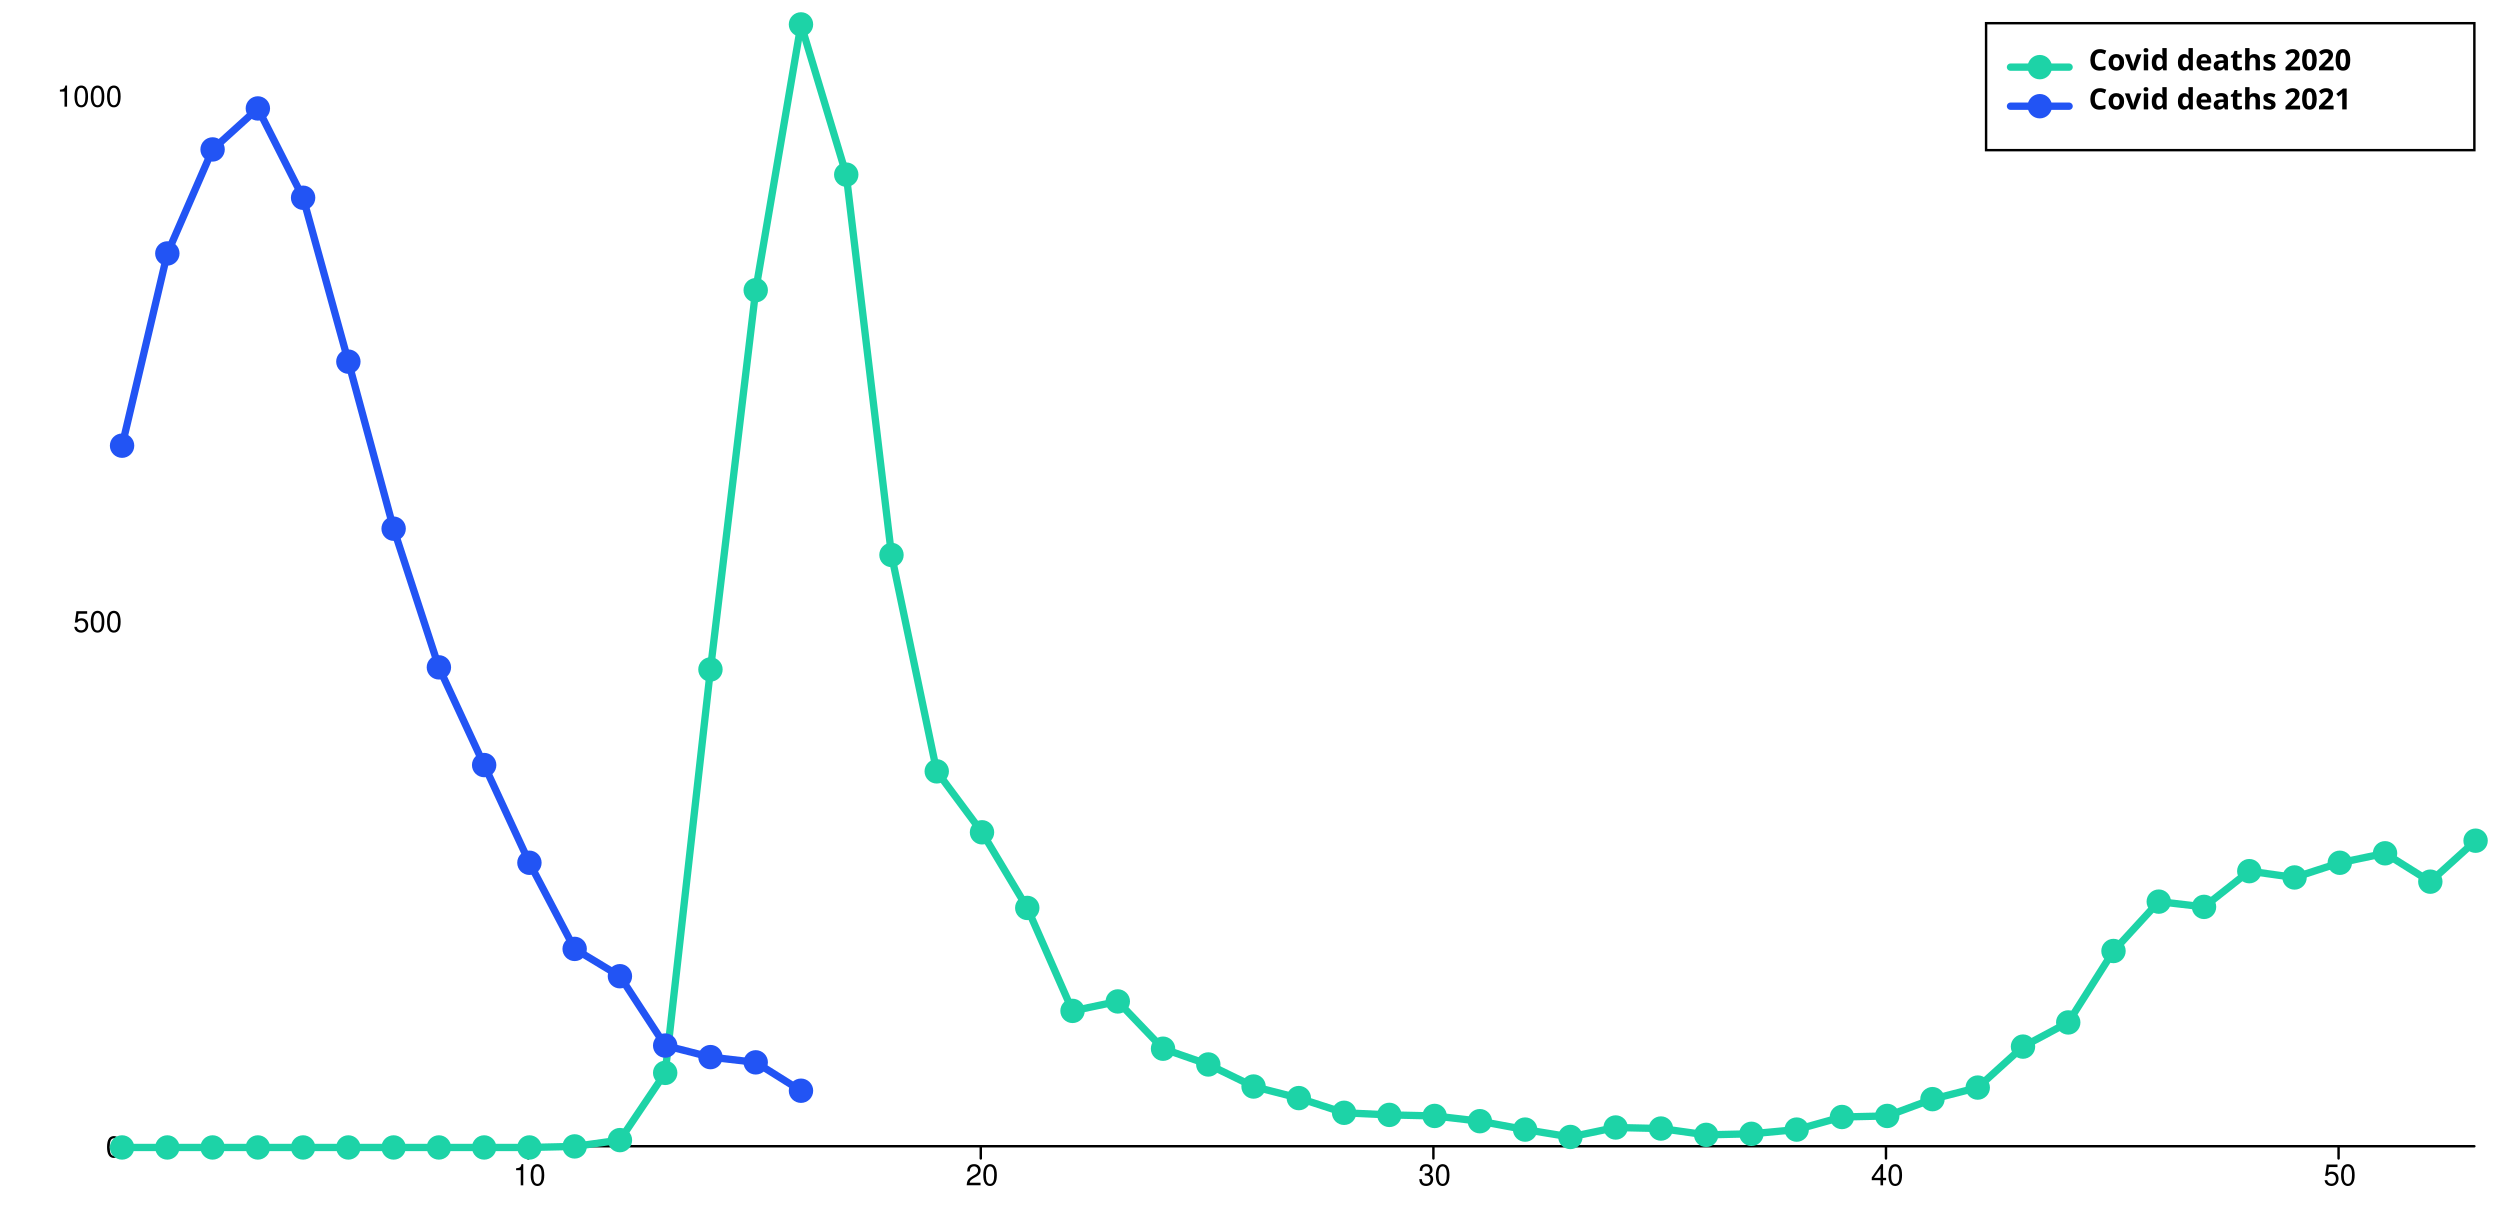
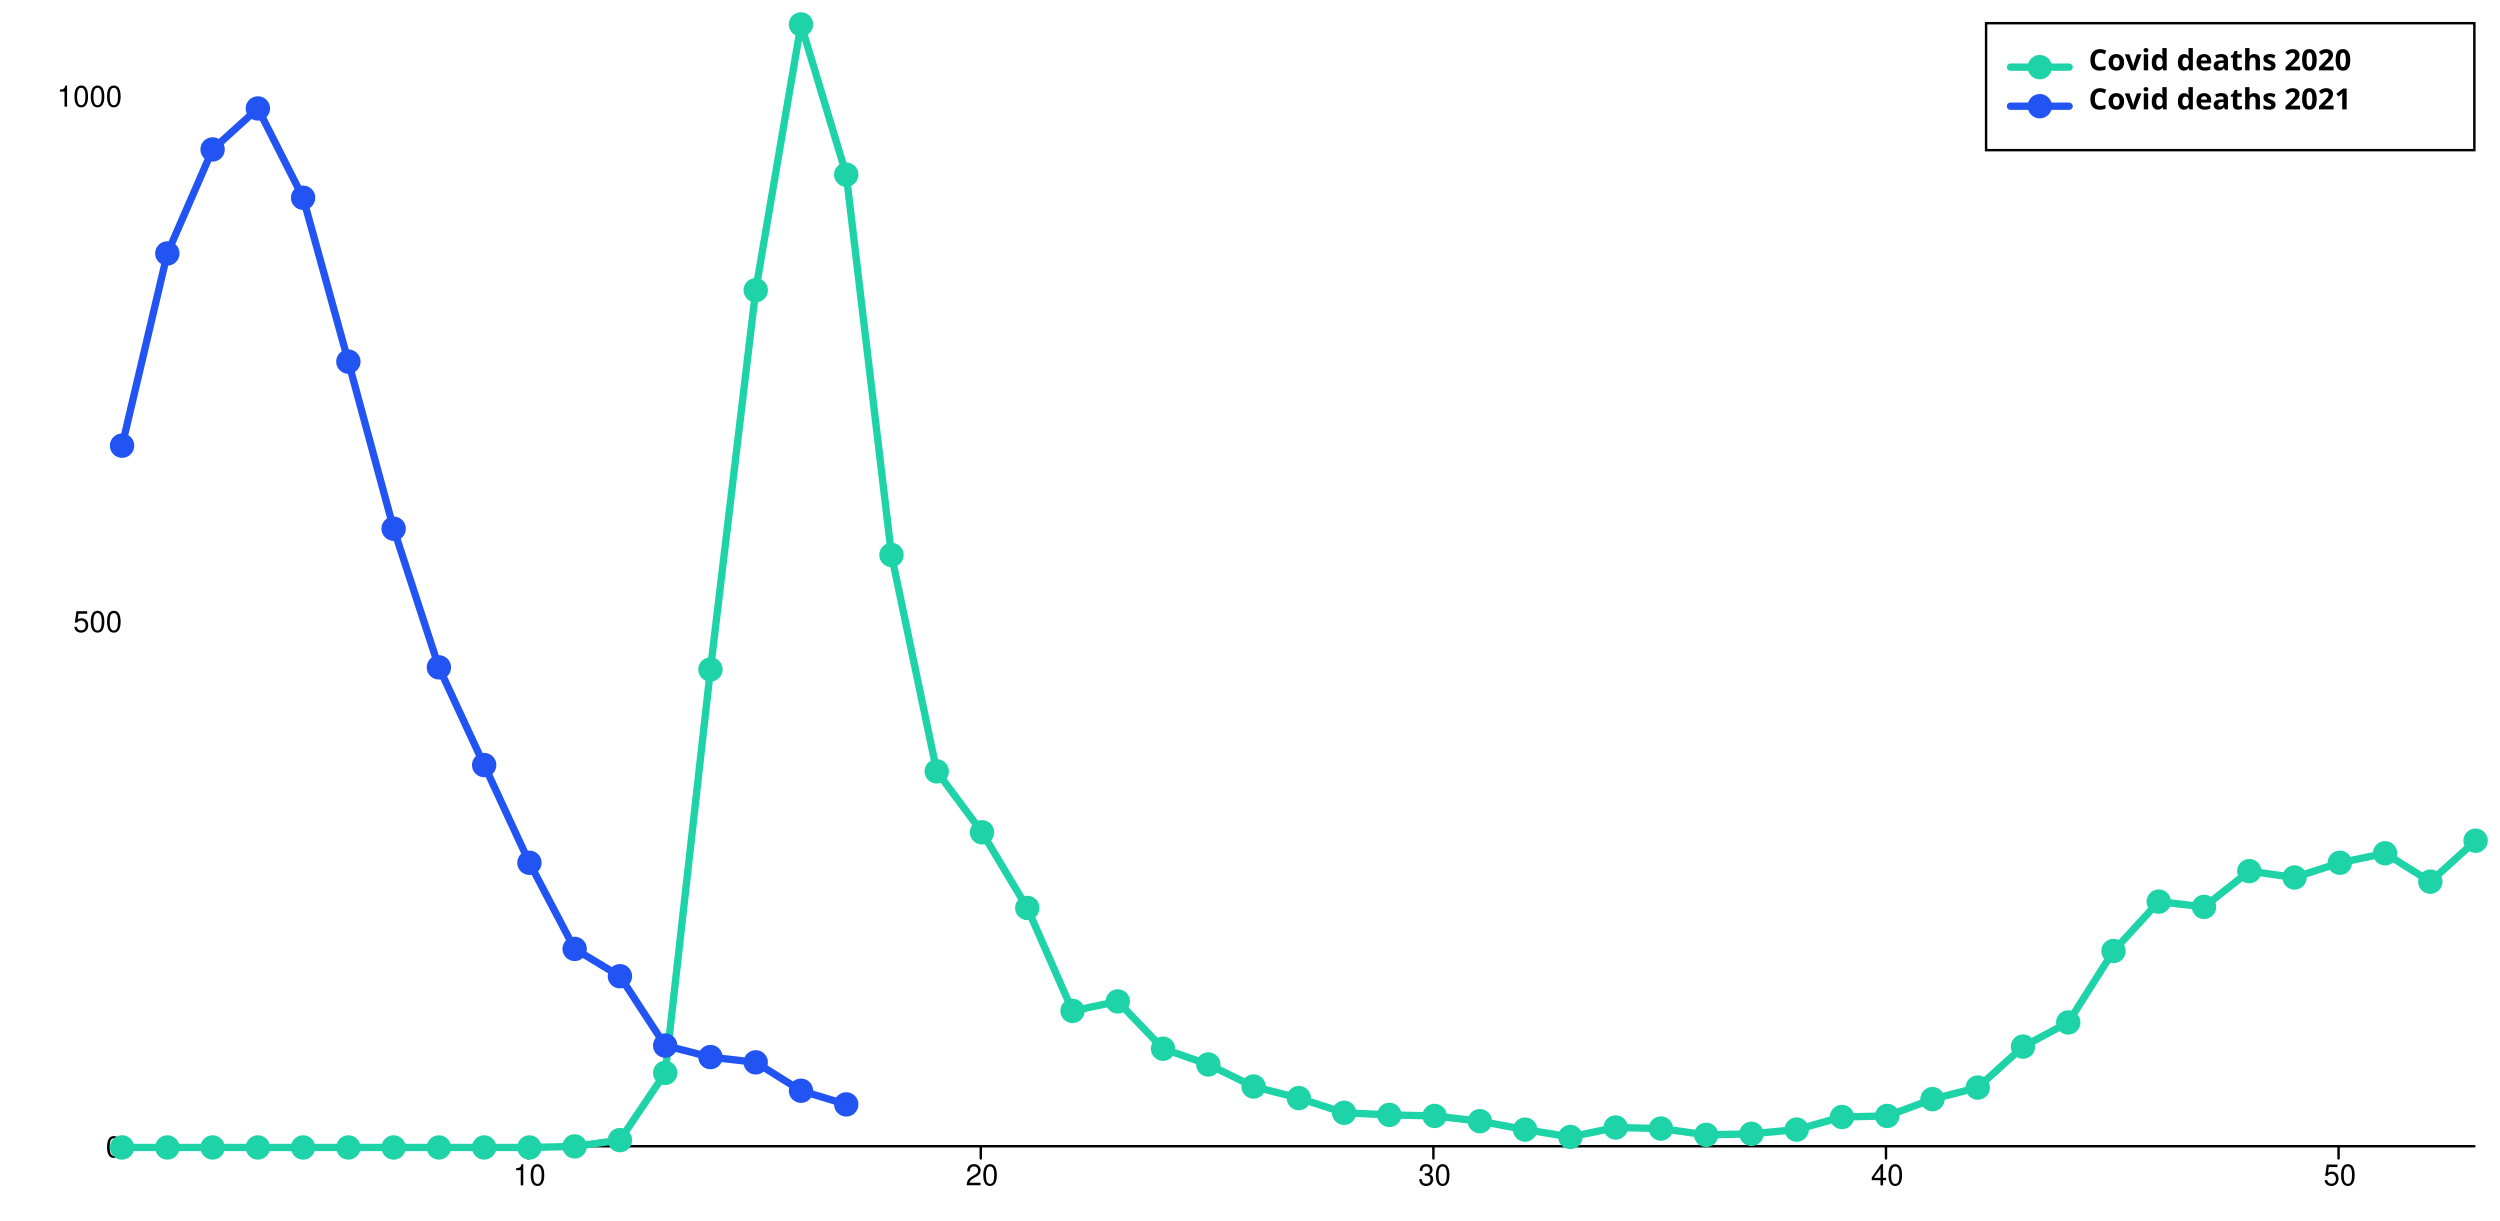
<svg xmlns="http://www.w3.org/2000/svg" width="1024" height="500" viewBox="0 0 1024 500" style="overflow:display" preserveAspectRatio="xMinYMin meet" overflow="visible">
  <defs>
    <style>
	.data-series path.line { fill-opacity: 0; stroke: black; }
	.data-series:hover path.line, .data-series.on path.line { cursor:pointer; }
	.data-series path.line.dotted { stroke-dasharray: 12 20 }
	#covid-deaths-2020-under65:hover path.line, #covid-deaths-2020-under65.on path.line { stroke-width: 5; }
	.data-series-0:hover circle, .data-series-0.on circle { display: inline; cursor:pointer; }
	#covid-deaths-2021-under65:hover path.line, #covid-deaths-2021-under65.on path.line { stroke-width: 5; }
	.data-series-1:hover circle, .data-series-1.on circle { display: inline; cursor:pointer; }
	.key rect { fill:transparent;stroke-width:1;stroke:black; }
	.key text { text-anchor:start;dominant-baseline:hanging;font-weight:bold;fill:black;stroke-width:0;font-family:sans-serif; }
	.graph-grid { font-family: "Helvetica Neue",Helvetica,Arial,"Lucida Grande",sans-serif; }
	.graph-grid line { stroke: black; stroke-width: 1; stroke-linecap: round; }
	.graph-grid.graph-grid-x text { text-anchor: middle; dominant-baseline: hanging; transform: translateY(10px); }
	.graph-grid.graph-grid-y text { text-anchor: end; dominant-baseline: middle; transform: translateX(-10px); }
	</style>
  </defs>
  <g class="graph-grid graph-grid-y">
    <line x1="49.50" y1="469.50" x2="1013.50" y2="469.50" data-left="50" />
    <text x="60" y="470" text-anchor="end">0</text>
    <text x="60" y="254.846" text-anchor="end">500</text>
    <text x="60" y="39.691" text-anchor="end">1000</text>
    <text style="text-anchor:middle;dominant-baseline:hanging;font-weight:bold;transform: translateY(240px) rotate(-90deg);" />
  </g>
  <g class="graph-grid graph-grid-x">
    <line class="tick" x1="216.35" y1="469.50" x2="216.35" y2="474.50" />
    <text x="216.846" y="470" text-anchor="middle">10</text>
    <line class="tick" x1="401.73" y1="469.50" x2="401.73" y2="474.50" />
    <text x="402.231" y="470" text-anchor="middle">20</text>
    <line class="tick" x1="587.12" y1="469.50" x2="587.12" y2="474.50" />
    <text x="587.615" y="470" text-anchor="middle">30</text>
    <line class="tick" x1="772.50" y1="469.50" x2="772.50" y2="474.50" />
    <text x="773" y="470" text-anchor="middle">40</text>
    <line class="tick" x1="957.88" y1="469.50" x2="957.88" y2="474.50" />
    <text x="958.385" y="470" text-anchor="middle">50</text>
    <text style="text-anchor:middle;dominant-baseline:hanging;font-weight:bold;transform: translateY(240px) rotate(-90deg);" />
  </g>
  <g id="covid-deaths-2020-under65" class="data-series data-series-0">
    <path d="M 50.00,470.00L 68.54,470.00L 87.08,470.00L 105.62,470.00L 124.15,470.00L 142.69,470.00L 161.23,470.00L 179.77,470.00L 198.31,470.00L 216.85,470.00L 235.38,469.57L 253.92,466.99L 272.46,439.45L 291.00,274.21L 309.54,118.87L 328.08,10.00L 346.62,71.53L 365.15,227.31L 383.69,315.95L 402.23,340.91L 420.77,371.89L 439.31,414.06L 457.85,410.19L 476.38,429.55L 494.92,436.01L 513.46,445.04L 532.00,449.78L 550.54,455.80L 569.08,456.66L 587.62,457.09L 606.15,459.24L 624.69,462.68L 643.23,465.70L 661.77,461.82L 680.31,462.25L 698.85,464.84L 717.38,464.41L 735.92,462.68L 754.46,457.52L 773.00,457.09L 791.54,450.21L 810.08,445.47L 828.62,428.69L 847.15,418.79L 865.69,389.53L 884.23,369.31L 902.77,371.46L 921.31,356.83L 939.85,359.41L 958.38,353.39L 976.92,349.51L 995.46,361.13L 1014.00,344.35" class="line" style="stroke:#1DD3A7" stroke-width="3" stroke-linecap="round" />
    <circle cx="50.00" cy="470.00" data-y="0.00" data-x="1" r="5" fill="#1DD3A7" />
    <circle cx="68.54" cy="470.00" data-y="0.00" data-x="2" r="5" fill="#1DD3A7" />
    <circle cx="87.08" cy="470.00" data-y="0.00" data-x="3" r="5" fill="#1DD3A7" />
    <circle cx="105.62" cy="470.00" data-y="0.00" data-x="4" r="5" fill="#1DD3A7" />
    <circle cx="124.15" cy="470.00" data-y="0.00" data-x="5" r="5" fill="#1DD3A7" />
    <circle cx="142.69" cy="470.00" data-y="0.00" data-x="6" r="5" fill="#1DD3A7" />
    <circle cx="161.23" cy="470.00" data-y="0.00" data-x="7" r="5" fill="#1DD3A7" />
    <circle cx="179.77" cy="470.00" data-y="0.00" data-x="8" r="5" fill="#1DD3A7" />
    <circle cx="198.31" cy="470.00" data-y="0.00" data-x="9" r="5" fill="#1DD3A7" />
    <circle cx="216.85" cy="470.00" data-y="0.00" data-x="10" r="5" fill="#1DD3A7" />
    <circle cx="235.38" cy="469.57" data-y="1.00" data-x="11" r="5" fill="#1DD3A7" />
    <circle cx="253.92" cy="466.99" data-y="7.00" data-x="12" r="5" fill="#1DD3A7" />
    <circle cx="272.46" cy="439.45" data-y="71.00" data-x="13" r="5" fill="#1DD3A7" />
    <circle cx="291.00" cy="274.21" data-y="455.00" data-x="14" r="5" fill="#1DD3A7" />
    <circle cx="309.54" cy="118.87" data-y="816.00" data-x="15" r="5" fill="#1DD3A7" />
    <circle cx="328.08" cy="10.00" data-y="1069.00" data-x="16" r="5" fill="#1DD3A7" />
    <circle cx="346.62" cy="71.53" data-y="926.00" data-x="17" r="5" fill="#1DD3A7" />
    <circle cx="365.15" cy="227.31" data-y="564.00" data-x="18" r="5" fill="#1DD3A7" />
    <circle cx="383.69" cy="315.95" data-y="358.00" data-x="19" r="5" fill="#1DD3A7" />
    <circle cx="402.23" cy="340.91" data-y="300.00" data-x="20" r="5" fill="#1DD3A7" />
    <circle cx="420.77" cy="371.89" data-y="228.00" data-x="21" r="5" fill="#1DD3A7" />
    <circle cx="439.31" cy="414.06" data-y="130.00" data-x="22" r="5" fill="#1DD3A7" />
    <circle cx="457.85" cy="410.19" data-y="139.00" data-x="23" r="5" fill="#1DD3A7" />
    <circle cx="476.38" cy="429.55" data-y="94.00" data-x="24" r="5" fill="#1DD3A7" />
    <circle cx="494.92" cy="436.01" data-y="79.00" data-x="25" r="5" fill="#1DD3A7" />
    <circle cx="513.46" cy="445.04" data-y="58.00" data-x="26" r="5" fill="#1DD3A7" />
    <circle cx="532.00" cy="449.78" data-y="47.00" data-x="27" r="5" fill="#1DD3A7" />
    <circle cx="550.54" cy="455.80" data-y="33.00" data-x="28" r="5" fill="#1DD3A7" />
    <circle cx="569.08" cy="456.66" data-y="31.00" data-x="29" r="5" fill="#1DD3A7" />
    <circle cx="587.62" cy="457.09" data-y="30.00" data-x="30" r="5" fill="#1DD3A7" />
    <circle cx="606.15" cy="459.24" data-y="25.00" data-x="31" r="5" fill="#1DD3A7" />
    <circle cx="624.69" cy="462.68" data-y="17.00" data-x="32" r="5" fill="#1DD3A7" />
    <circle cx="643.23" cy="465.70" data-y="10.00" data-x="33" r="5" fill="#1DD3A7" />
    <circle cx="661.77" cy="461.82" data-y="19.00" data-x="34" r="5" fill="#1DD3A7" />
    <circle cx="680.31" cy="462.25" data-y="18.00" data-x="35" r="5" fill="#1DD3A7" />
    <circle cx="698.85" cy="464.84" data-y="12.00" data-x="36" r="5" fill="#1DD3A7" />
    <circle cx="717.38" cy="464.41" data-y="13.00" data-x="37" r="5" fill="#1DD3A7" />
    <circle cx="735.92" cy="462.68" data-y="17.00" data-x="38" r="5" fill="#1DD3A7" />
    <circle cx="754.46" cy="457.52" data-y="29.00" data-x="39" r="5" fill="#1DD3A7" />
    <circle cx="773.00" cy="457.09" data-y="30.00" data-x="40" r="5" fill="#1DD3A7" />
    <circle cx="791.54" cy="450.21" data-y="46.00" data-x="41" r="5" fill="#1DD3A7" />
    <circle cx="810.08" cy="445.47" data-y="57.00" data-x="42" r="5" fill="#1DD3A7" />
    <circle cx="828.62" cy="428.69" data-y="96.00" data-x="43" r="5" fill="#1DD3A7" />
    <circle cx="847.15" cy="418.79" data-y="119.00" data-x="44" r="5" fill="#1DD3A7" />
    <circle cx="865.69" cy="389.53" data-y="187.00" data-x="45" r="5" fill="#1DD3A7" />
    <circle cx="884.23" cy="369.31" data-y="234.00" data-x="46" r="5" fill="#1DD3A7" />
    <circle cx="902.77" cy="371.46" data-y="229.00" data-x="47" r="5" fill="#1DD3A7" />
    <circle cx="921.31" cy="356.83" data-y="263.00" data-x="48" r="5" fill="#1DD3A7" />
    <circle cx="939.85" cy="359.41" data-y="257.00" data-x="49" r="5" fill="#1DD3A7" />
    <circle cx="958.38" cy="353.39" data-y="271.00" data-x="50" r="5" fill="#1DD3A7" />
    <circle cx="976.92" cy="349.51" data-y="280.00" data-x="51" r="5" fill="#1DD3A7" />
    <circle cx="995.46" cy="361.13" data-y="253.00" data-x="52" r="5" fill="#1DD3A7" />
    <circle cx="1014.00" cy="344.35" data-y="292.00" data-x="53" r="5" fill="#1DD3A7" />
  </g>
  <g id="covid-deaths-2021-under65" class="data-series data-series-1">
-     <path d="M 50.00,182.55L 68.54,103.81L 87.08,61.21L 105.62,44.42L 124.15,81.00L 142.69,148.13L 161.23,216.55L 179.77,273.35L 198.31,313.37L 216.85,353.39L 235.38,388.67L 253.92,399.86L 272.46,428.26L 291.00,432.99L 309.54,435.14L 328.08,446.76" class="line" style="stroke:#2254F4" stroke-width="3" stroke-linecap="round" />
+     <path d="M 50.00,182.55L 68.54,103.81L 87.08,61.21L 105.62,44.42L 124.15,81.00L 142.69,148.13L 161.23,216.55L 179.77,273.35L 198.31,313.37L 216.85,353.39L 235.38,388.67L 253.92,399.86L 272.46,428.26L 291.00,432.99L 309.54,435.14L 328.08,446.76L 346.62,452.36" class="line" style="stroke:#2254F4" stroke-width="3" stroke-linecap="round" />
    <circle cx="50.00" cy="182.55" data-y="668.00" data-x="1" r="5" fill="#2254F4" />
    <circle cx="68.54" cy="103.81" data-y="851.00" data-x="2" r="5" fill="#2254F4" />
    <circle cx="87.08" cy="61.21" data-y="950.00" data-x="3" r="5" fill="#2254F4" />
    <circle cx="105.62" cy="44.42" data-y="989.00" data-x="4" r="5" fill="#2254F4" />
    <circle cx="124.15" cy="81.00" data-y="904.00" data-x="5" r="5" fill="#2254F4" />
    <circle cx="142.69" cy="148.13" data-y="748.00" data-x="6" r="5" fill="#2254F4" />
    <circle cx="161.23" cy="216.55" data-y="589.00" data-x="7" r="5" fill="#2254F4" />
    <circle cx="179.77" cy="273.35" data-y="457.00" data-x="8" r="5" fill="#2254F4" />
    <circle cx="198.31" cy="313.37" data-y="364.00" data-x="9" r="5" fill="#2254F4" />
    <circle cx="216.85" cy="353.39" data-y="271.00" data-x="10" r="5" fill="#2254F4" />
    <circle cx="235.38" cy="388.67" data-y="189.00" data-x="11" r="5" fill="#2254F4" />
    <circle cx="253.92" cy="399.86" data-y="163.00" data-x="12" r="5" fill="#2254F4" />
    <circle cx="272.46" cy="428.26" data-y="97.00" data-x="13" r="5" fill="#2254F4" />
    <circle cx="291.00" cy="432.99" data-y="86.00" data-x="14" r="5" fill="#2254F4" />
    <circle cx="309.54" cy="435.14" data-y="81.00" data-x="15" r="5" fill="#2254F4" />
    <circle cx="328.08" cy="446.76" data-y="54.00" data-x="16" r="5" fill="#2254F4" />
+     <circle cx="346.62" cy="452.36" data-y="41.00" data-x="17" r="5" fill="#2254F4" />
  </g>
  <g class="key">
    <rect x="813.5" y="9.5" width="200" height="52" />
    <g id="covid-deaths-2020-under65-key">&gt;	<text x="823.5" y="19.5">
        <tspan dx="32" dy="0">Covid deaths 2020</tspan>
      </text>
      <path d="M823.50,27.50 l 24 0" class="line" style="stroke:#1DD3A7" stroke-width="3" stroke-linecap="round" />
      <circle cx="835.50" cy="27.50" r="5" fill="#1DD3A7" />
    </g>
    <g id="covid-deaths-2021-under65-key">&gt;	<text x="823.5" y="35.5">
        <tspan dx="32" dy="0">Covid deaths 2021</tspan>
      </text>
      <path d="M823.50,43.50 l 24 0" class="line" style="stroke:#2254F4" stroke-width="3" stroke-linecap="round" />
      <circle cx="835.50" cy="43.50" r="5" fill="#2254F4" />
    </g>
  </g>
</svg>
